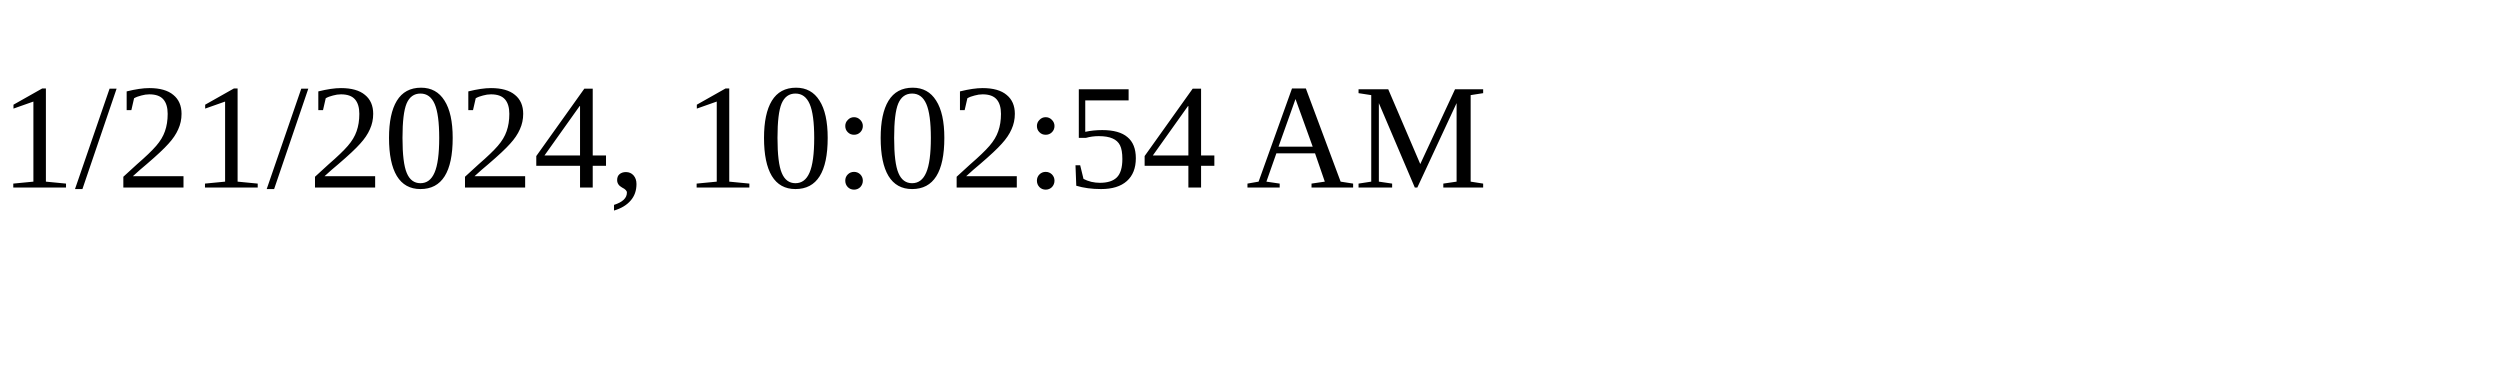
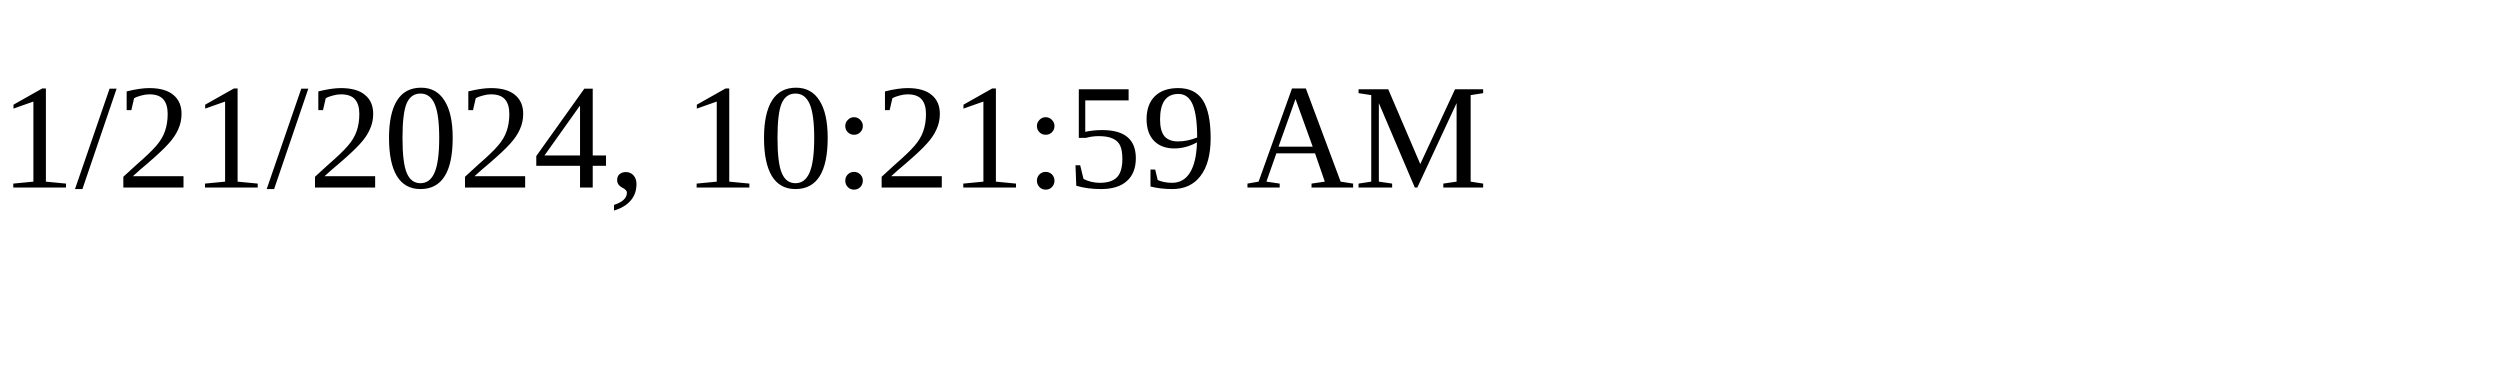
<svg xmlns="http://www.w3.org/2000/svg" height="30" width="200">
-   <text x="0" y="15">1/21/2024, 10:02:54 AM</text>
+   <text x="0" y="15">1/21/2024, 10:21:59 AM</text>
</svg>
